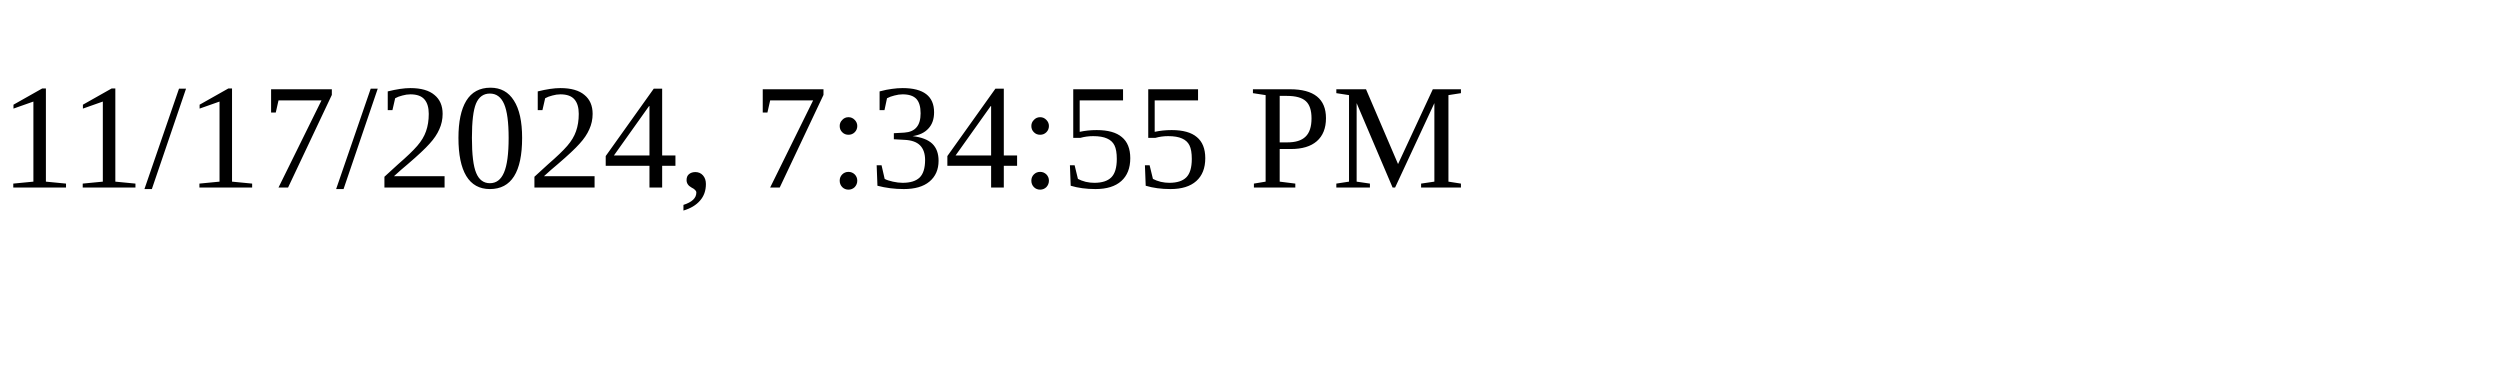
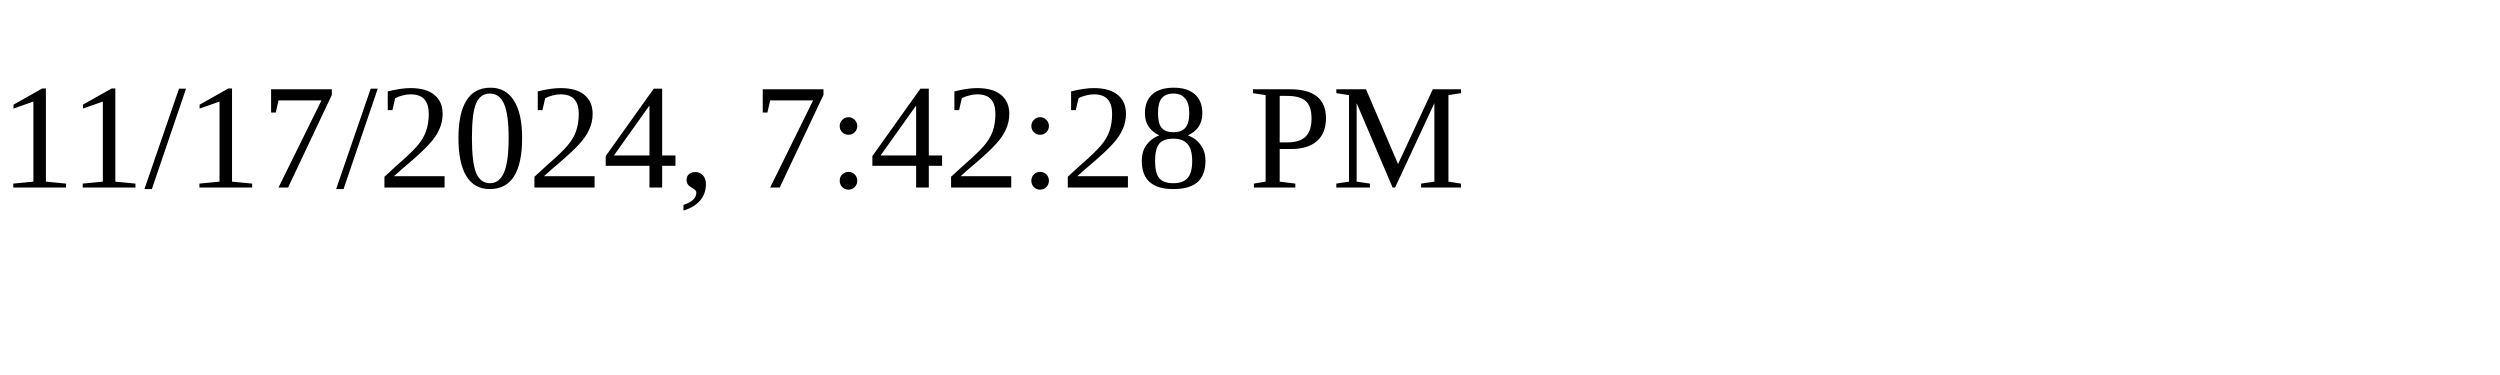
<svg xmlns="http://www.w3.org/2000/svg" height="30" width="200">
-   <text x="0" y="15">11/17/2024, 7:34:55 PM</text>
+   <text x="0" y="15">11/17/2024, 7:42:28 PM</text>
</svg>
